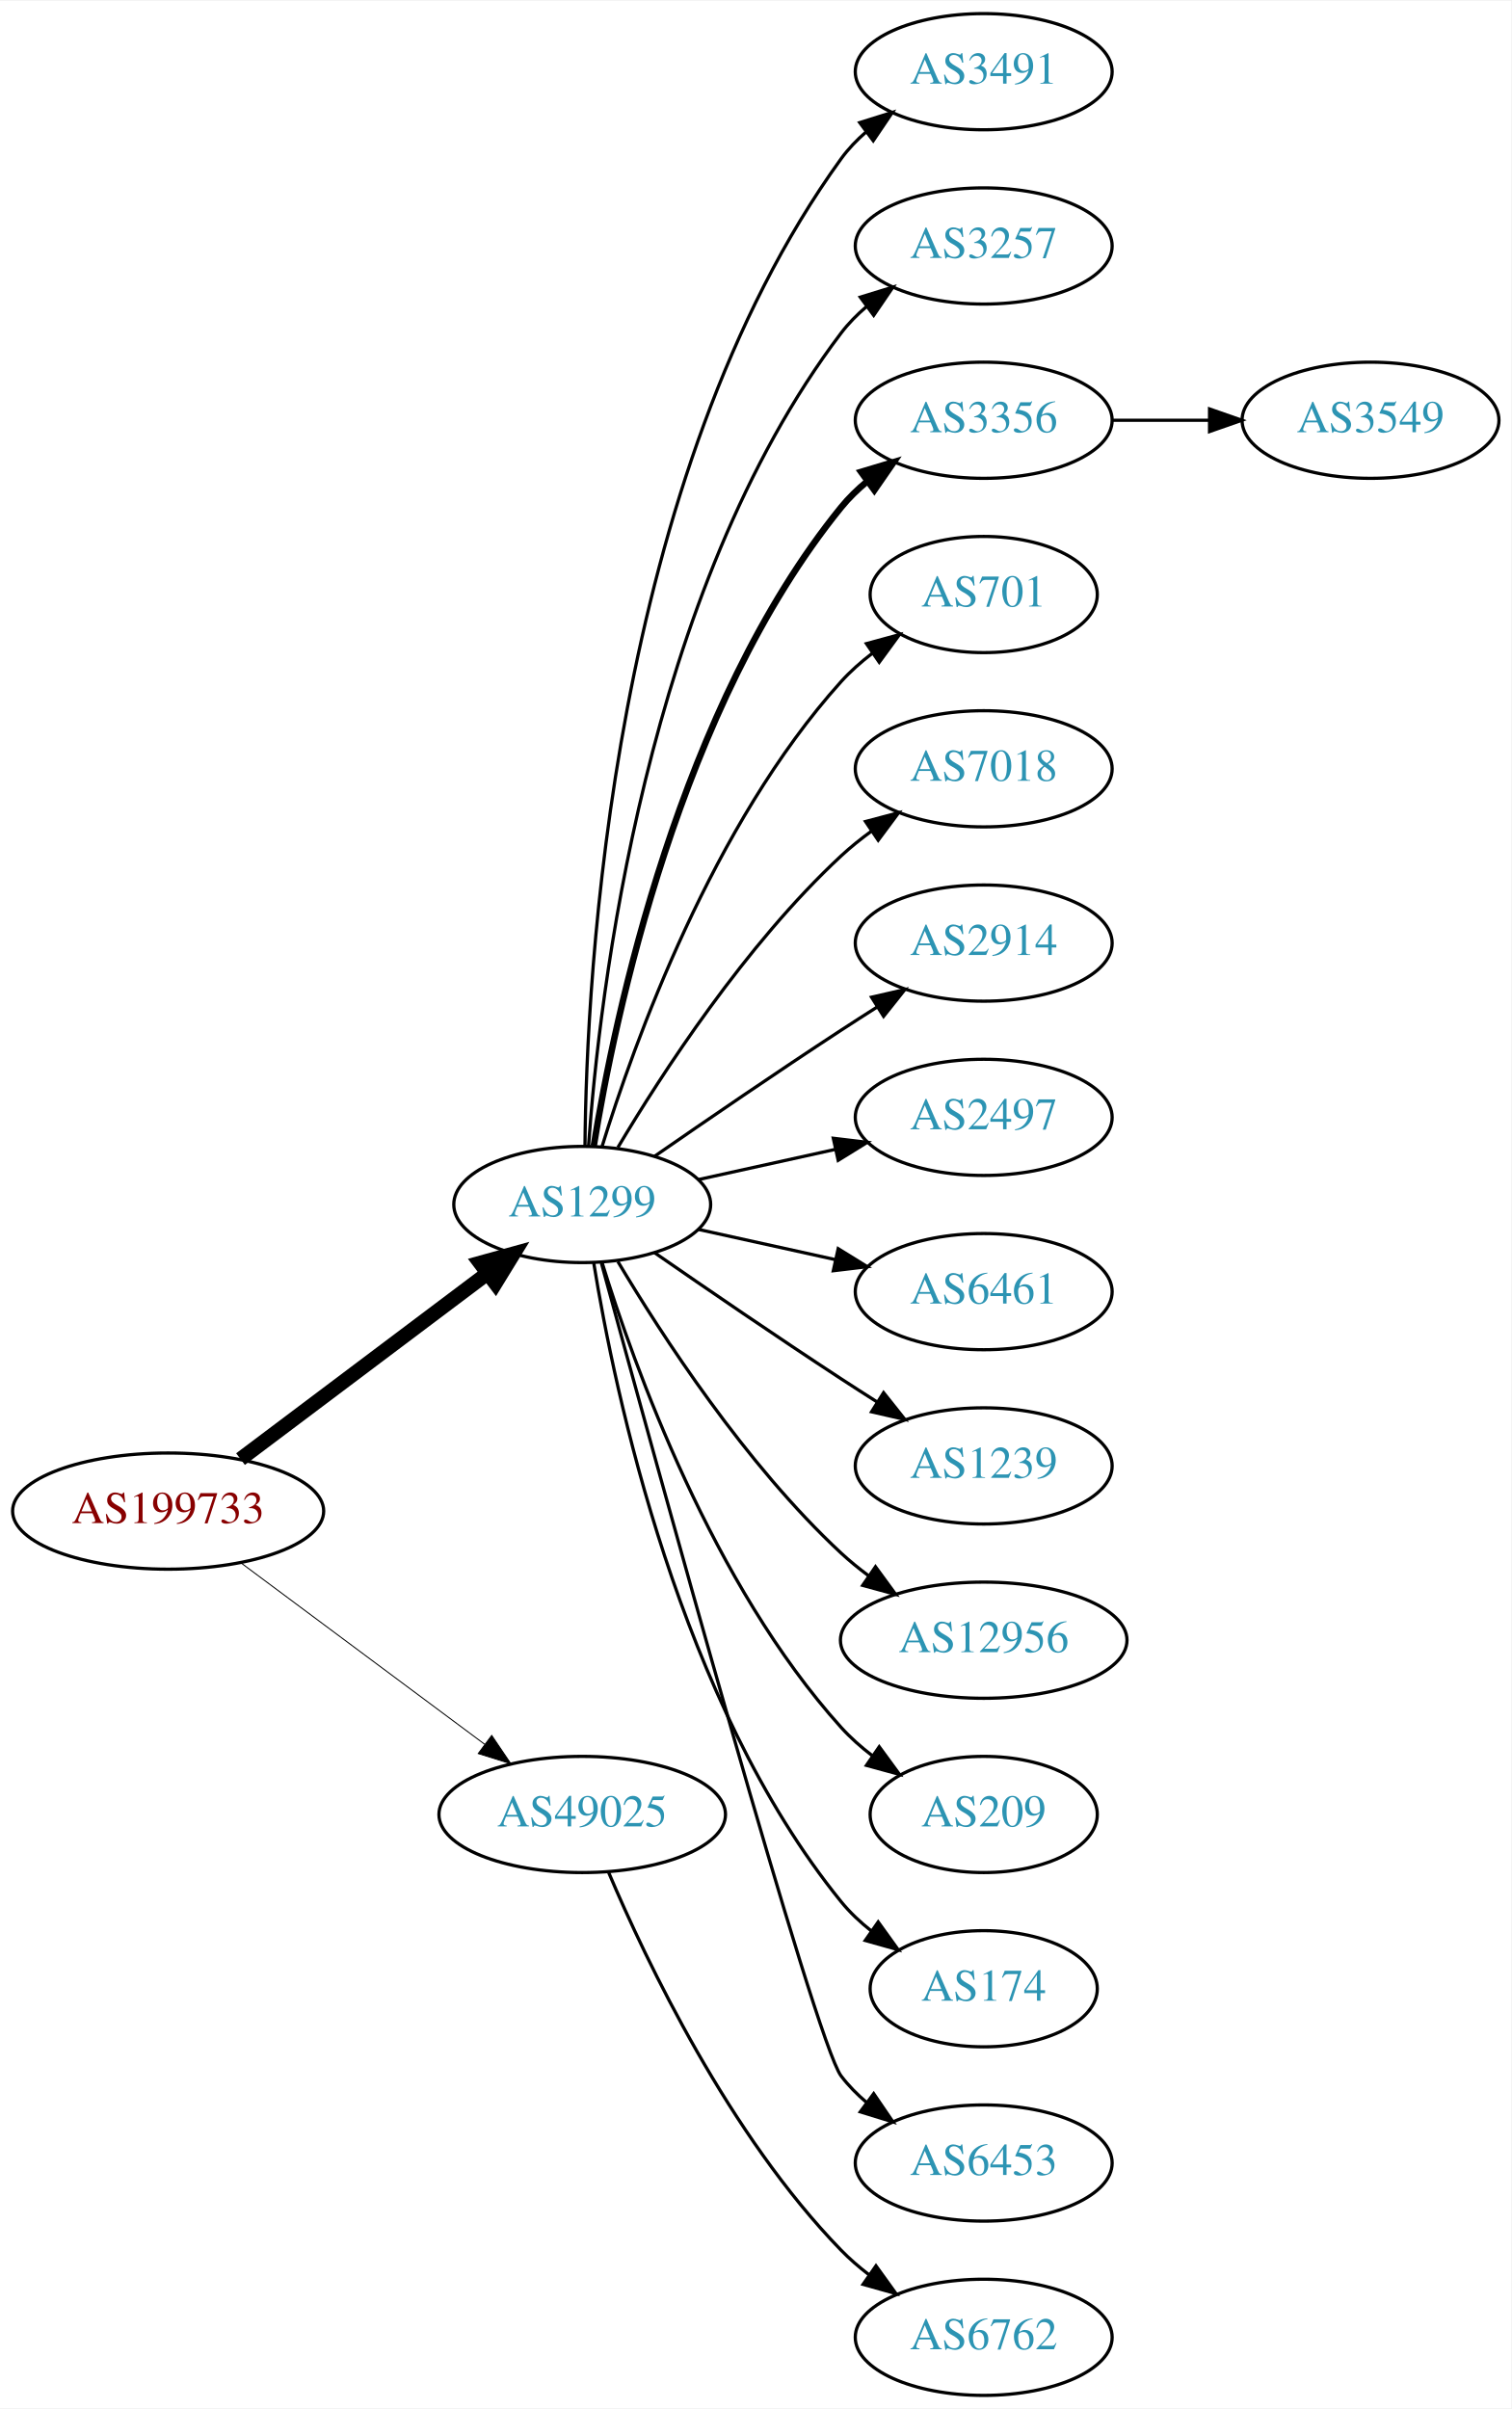
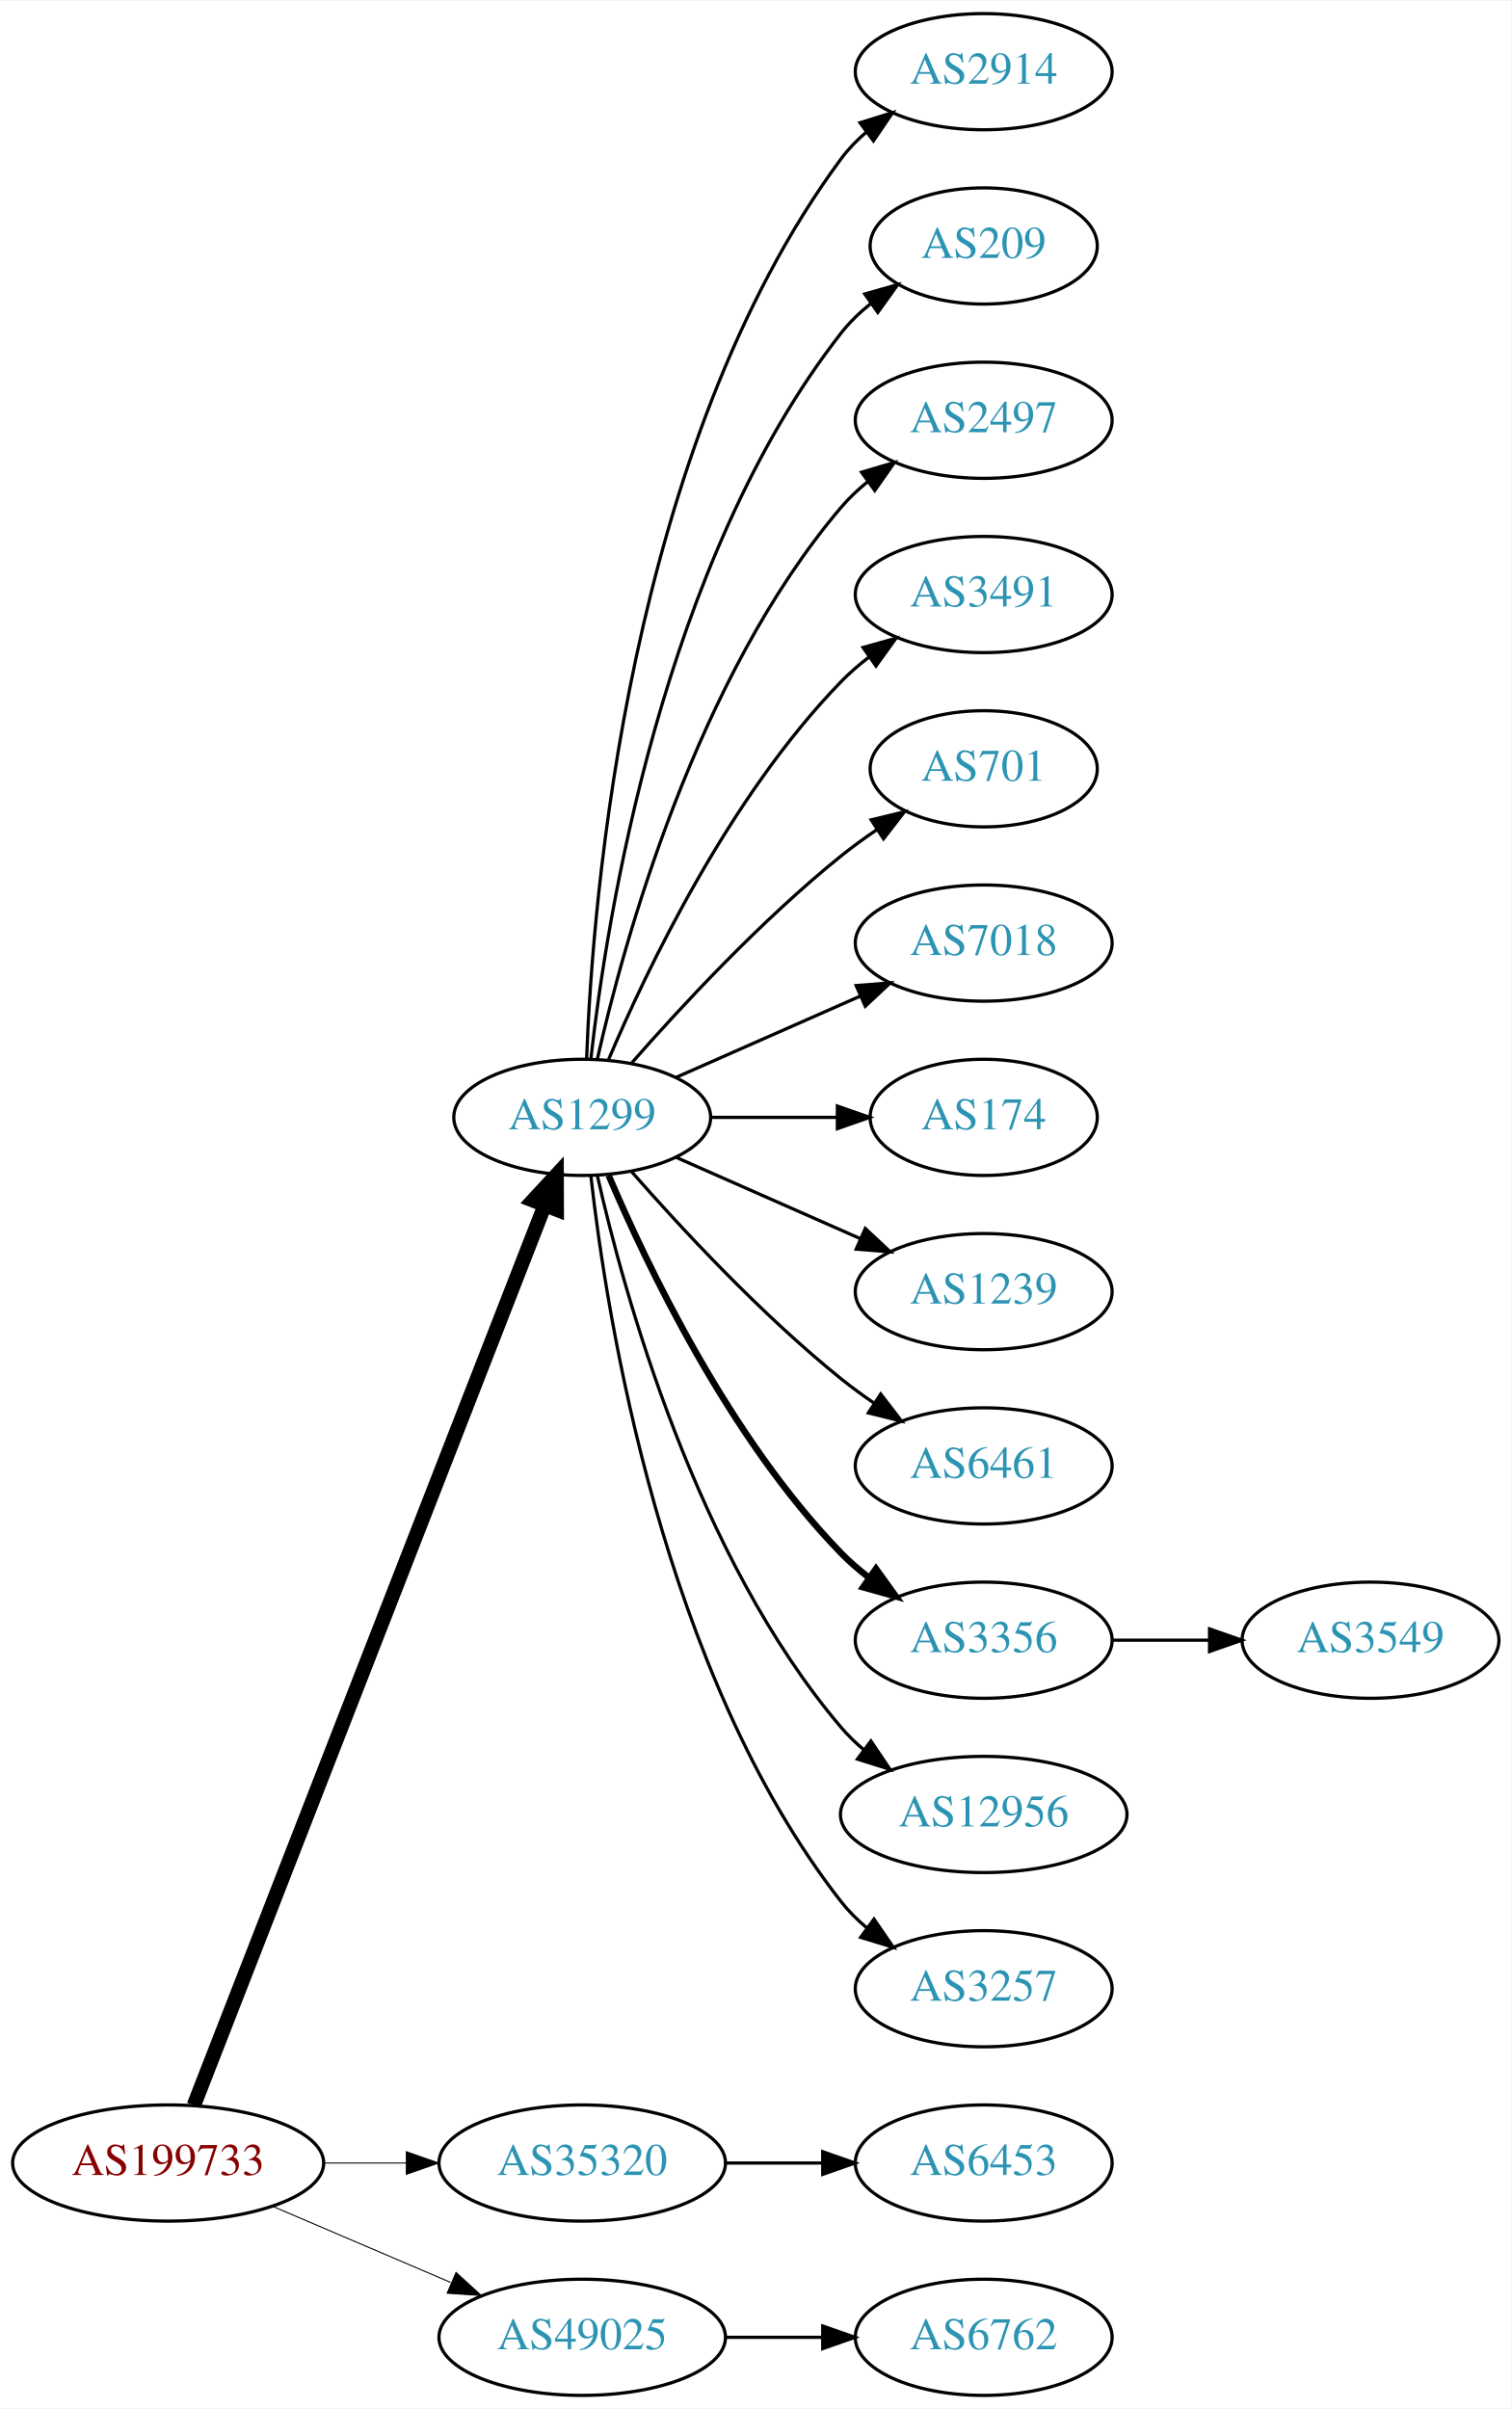
<svg xmlns="http://www.w3.org/2000/svg" xmlns:xlink="http://www.w3.org/1999/xlink" width="468pt" height="746pt" viewBox="0.00 0.00 468.27 746.00">
  <g id="graph0" class="graph" transform="scale(1 1) rotate(0) translate(4 742)">
    <polygon fill="white" stroke="none" points="-4,4 -4,-742 464.269,-742 464.269,4 -4,4" />
    <g id="node1" class="node">
      <g id="a_node1">
        <a xlink:href="/asn/199733" xlink:title="AS199733 ~ Extrahost GmbH [AT]">
-           <ellipse fill="#ffffff" stroke="black" cx="48.096" cy="-274" rx="48.192" ry="18" />
-           <text text-anchor="middle" x="48.096" y="-270.3" font-family="Times,serif" font-size="14.00" fill="#880000">AS199733</text>
+           <ellipse fill="#ffffff" stroke="black" cx="48.096" cy="-72" rx="48.192" ry="18" />
+           <text text-anchor="middle" x="48.096" y="-68.3" font-family="Times,serif" font-size="14.00" fill="#880000">AS199733</text>
        </a>
      </g>
    </g>
    <g id="node2" class="node">
      <g id="a_node2">
        <a xlink:href="/asn/1299" xlink:title="AS1299 ~ Telia Carrier [EU]">
-           <ellipse fill="#ffffff" stroke="black" cx="176.388" cy="-369" rx="39.794" ry="18" />
-           <text text-anchor="middle" x="176.388" y="-365.3" font-family="Times,serif" font-size="14.00" fill="#2c94b3">AS1299</text>
+           <ellipse fill="#ffffff" stroke="black" cx="176.388" cy="-396" rx="39.794" ry="18" />
+           <text text-anchor="middle" x="176.388" y="-392.3" font-family="Times,serif" font-size="14.00" fill="#2c94b3">AS1299</text>
        </a>
      </g>
    </g>
    <g id="edge1" class="edge">
-       <path fill="none" stroke="black" stroke-width="4.5" d="M70.519,-290.115C91.579,-305.957 123.845,-330.228 147.023,-347.664" />
-       <polygon fill="black" stroke="black" stroke-width="4.5" points="144.756,-350.885 155.114,-353.75 149.49,-344.592 144.756,-350.885" />
+       <path fill="none" stroke="black" stroke-width="4.5" d="M56.066,-89.881C77.025,-143.651 139.577,-304.129 164.735,-368.67" />
+       <polygon fill="black" stroke="black" stroke-width="4.5" points="161.139,-370.287 168.439,-378.174 168.476,-367.427 161.139,-370.287" />
    </g>
    <g id="node3" class="node">
      <g id="a_node3">
-         <a xlink:href="/asn/49025" xlink:title="AS49025 ~ PRO-ZETA a.s. [CZ]">
-           <ellipse fill="#ffffff" stroke="black" cx="176.388" cy="-180" rx="44.393" ry="18" />
-           <text text-anchor="middle" x="176.388" y="-176.3" font-family="Times,serif" font-size="14.00" fill="#2c94b3">AS49025</text>
+         <a xlink:href="/asn/35320" xlink:title="AS35320 ~ Eurotranstelecom Ltd [UA]">
+           <ellipse fill="#ffffff" stroke="black" cx="176.388" cy="-72" rx="44.393" ry="18" />
+           <text text-anchor="middle" x="176.388" y="-68.3" font-family="Times,serif" font-size="14.00" fill="#2c94b3">AS35320</text>
        </a>
      </g>
    </g>
    <g id="edge2" class="edge">
-       <path fill="none" stroke="black" stroke-width="0.3" d="M70.519,-258.054C91.328,-242.566 123.078,-218.934 146.192,-201.731" />
-       <polygon fill="black" stroke="black" stroke-width="0.3" points="148.348,-204.489 154.28,-195.71 144.169,-198.873 148.348,-204.489" />
+       <path fill="none" stroke="black" stroke-width="0.321" d="M96.481,-72C104.742,-72 113.386,-72 121.799,-72" />
+       <polygon fill="black" stroke="black" stroke-width="0.321" points="121.904,-75.5 131.904,-72 121.904,-68.5 121.904,-75.5" />
    </g>
    <g id="node4" class="node">
      <g id="a_node4">
-         <a xlink:href="/asn/3491" xlink:title="AS3491 ~ PCCW Global, Inc. [US]">
-           <ellipse fill="#ffffff" stroke="black" cx="300.78" cy="-720" rx="39.794" ry="18" />
-           <text text-anchor="middle" x="300.78" y="-716.3" font-family="Times,serif" font-size="14.00" fill="#2c94b3">AS3491</text>
+         <a xlink:href="/asn/49025" xlink:title="AS49025 ~ PRO-ZETA a.s. [CZ]">
+           <ellipse fill="#ffffff" stroke="black" cx="176.388" cy="-18" rx="44.393" ry="18" />
+           <text text-anchor="middle" x="176.388" y="-14.3" font-family="Times,serif" font-size="14.00" fill="#2c94b3">AS49025</text>
        </a>
      </g>
    </g>
    <g id="edge3" class="edge">
-       <path fill="none" stroke="black" d="M177.239,-387.078C177.689,-439.561 185.341,-594.452 256.584,-693 258.786,-696.046 261.447,-698.825 264.355,-701.341" />
-       <polygon fill="black" stroke="black" points="262.369,-704.226 272.48,-707.392 266.55,-698.612 262.369,-704.226" />
+       <path fill="none" stroke="black" stroke-width="0.321" d="M80.639,-58.513C97.283,-51.396 117.873,-42.592 135.604,-35.011" />
+       <polygon fill="black" stroke="black" stroke-width="0.321" points="137.297,-38.093 145.116,-30.944 134.545,-31.657 137.297,-38.093" />
    </g>
    <g id="node5" class="node">
      <g id="a_node5">
-         <a xlink:href="/asn/3257" xlink:title="AS3257 ~ GTT [DE]">
-           <ellipse fill="#ffffff" stroke="black" cx="300.78" cy="-666" rx="39.794" ry="18" />
-           <text text-anchor="middle" x="300.78" y="-662.3" font-family="Times,serif" font-size="14.00" fill="#2c94b3">AS3257</text>
+         <a xlink:href="/asn/2914" xlink:title="AS2914 ~ NTT America, Inc. [US]">
+           <ellipse fill="#ffffff" stroke="black" cx="300.78" cy="-720" rx="39.794" ry="18" />
+           <text text-anchor="middle" x="300.78" y="-716.3" font-family="Times,serif" font-size="14.00" fill="#2c94b3">AS2914</text>
        </a>
      </g>
    </g>
    <g id="edge4" class="edge">
-       <path fill="none" stroke="black" d="M178.337,-387.036C181.622,-433.457 195.932,-559.007 256.584,-639 258.854,-641.995 261.562,-644.74 264.498,-647.235" />
-       <polygon fill="black" stroke="black" points="262.538,-650.138 272.663,-653.256 266.693,-644.504 262.538,-650.138" />
+       <path fill="none" stroke="black" d="M177.739,-413.993C179.565,-463.457 190.62,-603.73 256.584,-693 258.817,-696.023 261.5,-698.786 264.421,-701.293" />
+       <polygon fill="black" stroke="black" points="262.447,-704.186 272.564,-707.331 266.616,-698.563 262.447,-704.186" />
    </g>
    <g id="node6" class="node">
      <g id="a_node6">
-         <a xlink:href="/asn/3356" xlink:title="AS3356 ~ Level 3 Parent, LLC [US]">
-           <ellipse fill="#ffffff" stroke="black" cx="300.78" cy="-612" rx="39.794" ry="18" />
-           <text text-anchor="middle" x="300.78" y="-608.3" font-family="Times,serif" font-size="14.00" fill="#2c94b3">AS3356</text>
+         <a xlink:href="/asn/209" xlink:title="AS209 ~ CenturyLink Communications, LLC [US]">
+           <ellipse fill="#ffffff" stroke="black" cx="300.78" cy="-666" rx="35.194" ry="18" />
+           <text text-anchor="middle" x="300.78" y="-662.3" font-family="Times,serif" font-size="14.00" fill="#2c94b3">AS209</text>
        </a>
      </g>
    </g>
    <g id="edge5" class="edge">
-       <path fill="none" stroke="black" stroke-width="2" d="M179.968,-387.178C186.423,-426.997 206.495,-523.286 256.584,-585 258.952,-587.918 261.725,-590.612 264.702,-593.075" />
-       <polygon fill="black" stroke="black" stroke-width="2" points="262.778,-596.003 272.924,-599.052 266.894,-590.341 262.778,-596.003" />
+       <path fill="none" stroke="black" d="M179.067,-414.129C183.897,-457.368 201.238,-568.216 256.584,-639 259.219,-642.37 262.401,-645.431 265.828,-648.179" />
+       <polygon fill="black" stroke="black" points="263.938,-651.128 274.131,-654.02 267.966,-645.403 263.938,-651.128" />
    </g>
    <g id="node7" class="node">
      <g id="a_node7">
-         <a xlink:href="/asn/701" xlink:title="AS701 ~ UUNET [US]">
-           <ellipse fill="#ffffff" stroke="black" cx="300.78" cy="-558" rx="35.194" ry="18" />
-           <text text-anchor="middle" x="300.78" y="-554.3" font-family="Times,serif" font-size="14.00" fill="#2c94b3">AS701</text>
+         <a xlink:href="/asn/2497" xlink:title="AS2497 ~ Internet Initiative Japan Inc. [JP]">
+           <ellipse fill="#ffffff" stroke="black" cx="300.78" cy="-612" rx="39.794" ry="18" />
+           <text text-anchor="middle" x="300.78" y="-608.3" font-family="Times,serif" font-size="14.00" fill="#2c94b3">AS2497</text>
        </a>
      </g>
    </g>
    <g id="edge6" class="edge">
-       <path fill="none" stroke="black" d="M182.525,-386.94C192.428,-418.979 216.766,-486.812 256.584,-531 259.448,-534.178 262.772,-537.119 266.279,-539.8" />
-       <polygon fill="black" stroke="black" points="264.446,-542.786 274.668,-545.569 268.412,-537.018 264.446,-542.786" />
+       <path fill="none" stroke="black" d="M181.081,-414.075C189.221,-450.148 211.654,-532.14 256.584,-585 259.018,-587.864 261.834,-590.521 264.839,-592.961" />
+       <polygon fill="black" stroke="black" points="262.938,-595.905 273.099,-598.906 267.028,-590.224 262.938,-595.905" />
    </g>
    <g id="node8" class="node">
      <g id="a_node8">
-         <a xlink:href="/asn/7018" xlink:title="AS7018 ~ AT&amp;T Services, Inc. [US]">
-           <ellipse fill="#ffffff" stroke="black" cx="300.78" cy="-504" rx="39.794" ry="18" />
-           <text text-anchor="middle" x="300.78" y="-500.3" font-family="Times,serif" font-size="14.00" fill="#2c94b3">AS7018</text>
+         <a xlink:href="/asn/3491" xlink:title="AS3491 ~ PCCW Global, Inc. [US]">
+           <ellipse fill="#ffffff" stroke="black" cx="300.78" cy="-558" rx="39.794" ry="18" />
+           <text text-anchor="middle" x="300.78" y="-554.3" font-family="Times,serif" font-size="14.00" fill="#2c94b3">AS3491</text>
        </a>
      </g>
    </g>
    <g id="edge7" class="edge">
-       <path fill="none" stroke="black" d="M187.433,-386.671C201.004,-409.472 226.937,-449.472 256.584,-477 259.49,-479.699 262.703,-482.28 266.027,-484.703" />
-       <polygon fill="black" stroke="black" points="264.162,-487.667 274.405,-490.375 268.087,-481.87 264.162,-487.667" />
+       <path fill="none" stroke="black" d="M184.578,-413.975C196.345,-441.682 221.919,-495.348 256.584,-531 259.204,-533.695 262.144,-536.239 265.227,-538.608" />
+       <polygon fill="black" stroke="black" points="263.394,-541.597 273.596,-544.455 267.403,-535.859 263.394,-541.597" />
    </g>
    <g id="node9" class="node">
      <g id="a_node9">
-         <a xlink:href="/asn/2914" xlink:title="AS2914 ~ NTT America, Inc. [US]">
-           <ellipse fill="#ffffff" stroke="black" cx="300.78" cy="-450" rx="39.794" ry="18" />
-           <text text-anchor="middle" x="300.78" y="-446.3" font-family="Times,serif" font-size="14.00" fill="#2c94b3">AS2914</text>
+         <a xlink:href="/asn/701" xlink:title="AS701 ~ UUNET [US]">
+           <ellipse fill="#ffffff" stroke="black" cx="300.78" cy="-504" rx="35.194" ry="18" />
+           <text text-anchor="middle" x="300.78" y="-500.3" font-family="Times,serif" font-size="14.00" fill="#2c94b3">AS701</text>
        </a>
      </g>
    </g>
    <g id="edge8" class="edge">
-       <path fill="none" stroke="black" d="M198.745,-383.901C214.596,-394.877 236.799,-410.079 256.584,-423 260.166,-425.339 263.936,-427.759 267.696,-430.144" />
-       <polygon fill="black" stroke="black" points="266.03,-433.231 276.357,-435.596 269.759,-427.307 266.03,-433.231" />
+       <path fill="none" stroke="black" d="M191.54,-412.663C206.641,-429.894 231.762,-457.024 256.584,-477 260.089,-479.821 263.907,-482.587 267.775,-485.208" />
+       <polygon fill="black" stroke="black" points="265.925,-488.18 276.22,-490.682 269.732,-482.306 265.925,-488.18" />
    </g>
    <g id="node10" class="node">
      <g id="a_node10">
-         <a xlink:href="/asn/2497" xlink:title="AS2497 ~ Internet Initiative Japan Inc. [JP]">
-           <ellipse fill="#ffffff" stroke="black" cx="300.78" cy="-396" rx="39.794" ry="18" />
-           <text text-anchor="middle" x="300.78" y="-392.3" font-family="Times,serif" font-size="14.00" fill="#2c94b3">AS2497</text>
+         <a xlink:href="/asn/7018" xlink:title="AS7018 ~ AT&amp;T Services, Inc. [US]">
+           <ellipse fill="#ffffff" stroke="black" cx="300.78" cy="-450" rx="39.794" ry="18" />
+           <text text-anchor="middle" x="300.78" y="-446.3" font-family="Times,serif" font-size="14.00" fill="#2c94b3">AS7018</text>
        </a>
      </g>
    </g>
    <g id="edge9" class="edge">
-       <path fill="none" stroke="black" d="M212.46,-376.737C225.647,-379.646 240.827,-382.995 254.793,-386.076" />
-       <polygon fill="black" stroke="black" points="254.183,-389.525 264.702,-388.262 255.691,-382.69 254.183,-389.525" />
+       <path fill="none" stroke="black" d="M205.467,-408.389C222.415,-415.866 244.212,-425.483 262.581,-433.588" />
+       <polygon fill="black" stroke="black" points="261.269,-436.834 271.831,-437.669 264.095,-430.43 261.269,-436.834" />
    </g>
    <g id="node11" class="node">
      <g id="a_node11">
-         <a xlink:href="/asn/6461" xlink:title="AS6461 ~ Zayo Bandwidth [US]">
-           <ellipse fill="#ffffff" stroke="black" cx="300.78" cy="-342" rx="39.794" ry="18" />
-           <text text-anchor="middle" x="300.78" y="-338.3" font-family="Times,serif" font-size="14.00" fill="#2c94b3">AS6461</text>
+         <a xlink:href="/asn/174" xlink:title="AS174 ~ Cogent Communications [US]">
+           <ellipse fill="#ffffff" stroke="black" cx="300.78" cy="-396" rx="35.194" ry="18" />
+           <text text-anchor="middle" x="300.78" y="-392.3" font-family="Times,serif" font-size="14.00" fill="#2c94b3">AS174</text>
        </a>
      </g>
    </g>
    <g id="edge10" class="edge">
-       <path fill="none" stroke="black" d="M212.46,-361.263C225.647,-358.354 240.827,-355.005 254.793,-351.924" />
-       <polygon fill="black" stroke="black" points="255.691,-355.31 264.702,-349.738 254.183,-348.475 255.691,-355.31" />
+       <path fill="none" stroke="black" d="M216.113,-396C228.602,-396 242.541,-396 255.405,-396" />
+       <polygon fill="black" stroke="black" points="255.442,-399.5 265.442,-396 255.442,-392.5 255.442,-399.5" />
    </g>
    <g id="node12" class="node">
      <g id="a_node12">
        <a xlink:href="/asn/1239" xlink:title="AS1239 ~ Sprint [US]">
-           <ellipse fill="#ffffff" stroke="black" cx="300.78" cy="-288" rx="39.794" ry="18" />
-           <text text-anchor="middle" x="300.78" y="-284.3" font-family="Times,serif" font-size="14.00" fill="#2c94b3">AS1239</text>
+           <ellipse fill="#ffffff" stroke="black" cx="300.78" cy="-342" rx="39.794" ry="18" />
+           <text text-anchor="middle" x="300.78" y="-338.3" font-family="Times,serif" font-size="14.00" fill="#2c94b3">AS1239</text>
        </a>
      </g>
    </g>
    <g id="edge11" class="edge">
-       <path fill="none" stroke="black" d="M198.745,-354.099C214.596,-343.123 236.799,-327.921 256.584,-315 260.166,-312.661 263.936,-310.241 267.696,-307.856" />
-       <polygon fill="black" stroke="black" points="269.759,-310.693 276.357,-302.404 266.03,-304.769 269.759,-310.693" />
+       <path fill="none" stroke="black" d="M205.467,-383.611C222.415,-376.134 244.212,-366.517 262.581,-358.412" />
+       <polygon fill="black" stroke="black" points="264.095,-361.57 271.831,-354.331 261.269,-355.166 264.095,-361.57" />
    </g>
    <g id="node13" class="node">
      <g id="a_node13">
-         <a xlink:href="/asn/12956" xlink:title="AS12956 ~ TELXIUS [ES]">
-           <ellipse fill="#ffffff" stroke="black" cx="300.78" cy="-234" rx="44.393" ry="18" />
-           <text text-anchor="middle" x="300.78" y="-230.3" font-family="Times,serif" font-size="14.00" fill="#2c94b3">AS12956</text>
+         <a xlink:href="/asn/6461" xlink:title="AS6461 ~ Zayo Bandwidth [US]">
+           <ellipse fill="#ffffff" stroke="black" cx="300.78" cy="-288" rx="39.794" ry="18" />
+           <text text-anchor="middle" x="300.78" y="-284.3" font-family="Times,serif" font-size="14.00" fill="#2c94b3">AS6461</text>
        </a>
      </g>
    </g>
    <g id="edge12" class="edge">
-       <path fill="none" stroke="black" d="M187.433,-351.329C201.004,-328.528 226.937,-288.528 256.584,-261 259.19,-258.58 262.044,-256.254 265.003,-254.052" />
-       <polygon fill="black" stroke="black" points="267.25,-256.754 273.502,-248.2 263.28,-250.988 267.25,-256.754" />
+       <path fill="none" stroke="black" d="M191.54,-379.337C206.641,-362.106 231.762,-334.976 256.584,-315 259.839,-312.38 263.364,-309.808 266.949,-307.354" />
+       <polygon fill="black" stroke="black" points="268.867,-310.281 275.321,-301.879 265.036,-304.423 268.867,-310.281" />
    </g>
    <g id="node14" class="node">
      <g id="a_node14">
-         <a xlink:href="/asn/209" xlink:title="AS209 ~ CenturyLink Communications, LLC [US]">
-           <ellipse fill="#ffffff" stroke="black" cx="300.78" cy="-180" rx="35.194" ry="18" />
-           <text text-anchor="middle" x="300.78" y="-176.3" font-family="Times,serif" font-size="14.00" fill="#2c94b3">AS209</text>
+         <a xlink:href="/asn/3356" xlink:title="AS3356 ~ Level 3 Parent, LLC [US]">
+           <ellipse fill="#ffffff" stroke="black" cx="300.78" cy="-234" rx="39.794" ry="18" />
+           <text text-anchor="middle" x="300.78" y="-230.3" font-family="Times,serif" font-size="14.00" fill="#2c94b3">AS3356</text>
        </a>
      </g>
    </g>
    <g id="edge13" class="edge">
-       <path fill="none" stroke="black" d="M182.525,-351.06C192.428,-319.021 216.766,-251.188 256.584,-207 259.448,-203.822 262.772,-200.881 266.279,-198.2" />
-       <polygon fill="black" stroke="black" points="268.412,-200.982 274.668,-192.431 264.446,-195.214 268.412,-200.982" />
+       <path fill="none" stroke="black" stroke-width="2" d="M184.578,-378.025C196.345,-350.318 221.919,-296.652 256.584,-261 259.204,-258.305 262.144,-255.761 265.227,-253.392" />
+       <polygon fill="black" stroke="black" stroke-width="2" points="267.403,-256.141 273.596,-247.545 263.394,-250.403 267.403,-256.141" />
    </g>
    <g id="node15" class="node">
      <g id="a_node15">
-         <a xlink:href="/asn/174" xlink:title="AS174 ~ Cogent Communications [US]">
-           <ellipse fill="#ffffff" stroke="black" cx="300.78" cy="-126" rx="35.194" ry="18" />
-           <text text-anchor="middle" x="300.78" y="-122.3" font-family="Times,serif" font-size="14.00" fill="#2c94b3">AS174</text>
+         <a xlink:href="/asn/12956" xlink:title="AS12956 ~ TELXIUS [ES]">
+           <ellipse fill="#ffffff" stroke="black" cx="300.78" cy="-180" rx="44.393" ry="18" />
+           <text text-anchor="middle" x="300.78" y="-176.3" font-family="Times,serif" font-size="14.00" fill="#2c94b3">AS12956</text>
        </a>
      </g>
    </g>
    <g id="edge14" class="edge">
-       <path fill="none" stroke="black" d="M179.968,-350.822C186.423,-311.003 206.495,-214.714 256.584,-153 259.28,-149.678 262.499,-146.648 265.948,-143.917" />
-       <polygon fill="black" stroke="black" points="268.085,-146.693 274.274,-138.094 264.073,-140.957 268.085,-146.693" />
+       <path fill="none" stroke="black" d="M181.081,-377.925C189.221,-341.852 211.654,-259.86 256.584,-207 258.703,-204.507 261.112,-202.17 263.682,-199.997" />
+       <polygon fill="black" stroke="black" points="265.831,-202.761 271.752,-193.975 261.644,-197.151 265.831,-202.761" />
    </g>
    <g id="node16" class="node">
      <g id="a_node16">
+         <a xlink:href="/asn/3257" xlink:title="AS3257 ~ GTT [DE]">
+           <ellipse fill="#ffffff" stroke="black" cx="300.78" cy="-126" rx="39.794" ry="18" />
+           <text text-anchor="middle" x="300.78" y="-122.3" font-family="Times,serif" font-size="14.00" fill="#2c94b3">AS3257</text>
+         </a>
+       </g>
+     </g>
+     <g id="edge15" class="edge">
+       <path fill="none" stroke="black" d="M179.067,-377.871C183.897,-334.632 201.238,-223.784 256.584,-153 258.899,-150.039 261.636,-147.317 264.591,-144.836" />
+       <polygon fill="black" stroke="black" points="266.784,-147.568 272.782,-138.835 262.647,-141.922 266.784,-147.568" />
+     </g>
+     <g id="node18" class="node">
+       <g id="a_node18">
        <a xlink:href="/asn/6453" xlink:title="AS6453 ~ TATA COMMUNICATIONS (AMERICA) INC [US]">
          <ellipse fill="#ffffff" stroke="black" cx="300.78" cy="-72" rx="39.794" ry="18" />
          <text text-anchor="middle" x="300.78" y="-68.3" font-family="Times,serif" font-size="14.00" fill="#2c94b3">AS6453</text>
        </a>
      </g>
    </g>
-     <g id="edge15" class="edge">
-       <path fill="none" stroke="black" d="M182.333,-350.837C198.417,-291.94 248.67,-109.437 256.584,-99 258.854,-96.005 261.562,-93.26 264.498,-90.765" />
-       <polygon fill="black" stroke="black" points="266.693,-93.496 272.663,-84.744 262.538,-87.862 266.693,-93.496" />
-     </g>
-     <g id="node18" class="node">
-       <g id="a_node18">
+     <g id="edge17" class="edge">
+       <path fill="none" stroke="black" d="M220.883,-72C230.572,-72 240.909,-72 250.802,-72" />
+       <polygon fill="black" stroke="black" points="250.904,-75.5 260.904,-72 250.904,-68.5 250.904,-75.5" />
+     </g>
+     <g id="node19" class="node">
+       <g id="a_node19">
        <a xlink:href="/asn/6762" xlink:title="AS6762 ~ TELECOM ITALIA SPARKLE S.p.A. [IT]">
          <ellipse fill="#ffffff" stroke="black" cx="300.78" cy="-18" rx="39.794" ry="18" />
          <text text-anchor="middle" x="300.78" y="-14.3" font-family="Times,serif" font-size="14.00" fill="#2c94b3">AS6762</text>
        </a>
      </g>
    </g>
-     <g id="edge17" class="edge">
-       <path fill="none" stroke="black" d="M184.578,-162.025C196.345,-134.318 221.919,-80.652 256.584,-45 259.204,-42.305 262.144,-39.761 265.227,-37.392" />
-       <polygon fill="black" stroke="black" points="267.403,-40.141 273.596,-31.545 263.394,-34.403 267.403,-40.141" />
+     <g id="edge18" class="edge">
+       <path fill="none" stroke="black" d="M220.883,-18C230.572,-18 240.909,-18 250.802,-18" />
+       <polygon fill="black" stroke="black" points="250.904,-21.5 260.904,-18 250.904,-14.5 250.904,-21.5" />
    </g>
    <g id="node17" class="node">
      <g id="a_node17">
        <a xlink:href="/asn/3549" xlink:title="AS3549 ~ Level 3 Parent, LLC [US]">
-           <ellipse fill="#ffffff" stroke="black" cx="420.622" cy="-612" rx="39.794" ry="18" />
-           <text text-anchor="middle" x="420.622" y="-608.3" font-family="Times,serif" font-size="14.00" fill="#2c94b3">AS3549</text>
+           <ellipse fill="#ffffff" stroke="black" cx="420.622" cy="-234" rx="39.794" ry="18" />
+           <text text-anchor="middle" x="420.622" y="-230.3" font-family="Times,serif" font-size="14.00" fill="#2c94b3">AS3549</text>
        </a>
      </g>
    </g>
    <g id="edge16" class="edge">
-       <path fill="none" stroke="black" d="M340.692,-612C350.246,-612 360.595,-612 370.558,-612" />
-       <polygon fill="black" stroke="black" points="370.751,-615.5 380.75,-612 370.75,-608.5 370.751,-615.5" />
+       <path fill="none" stroke="black" d="M340.692,-234C350.246,-234 360.595,-234 370.558,-234" />
+       <polygon fill="black" stroke="black" points="370.751,-237.5 380.75,-234 370.75,-230.5 370.751,-237.5" />
    </g>
  </g>
</svg>
